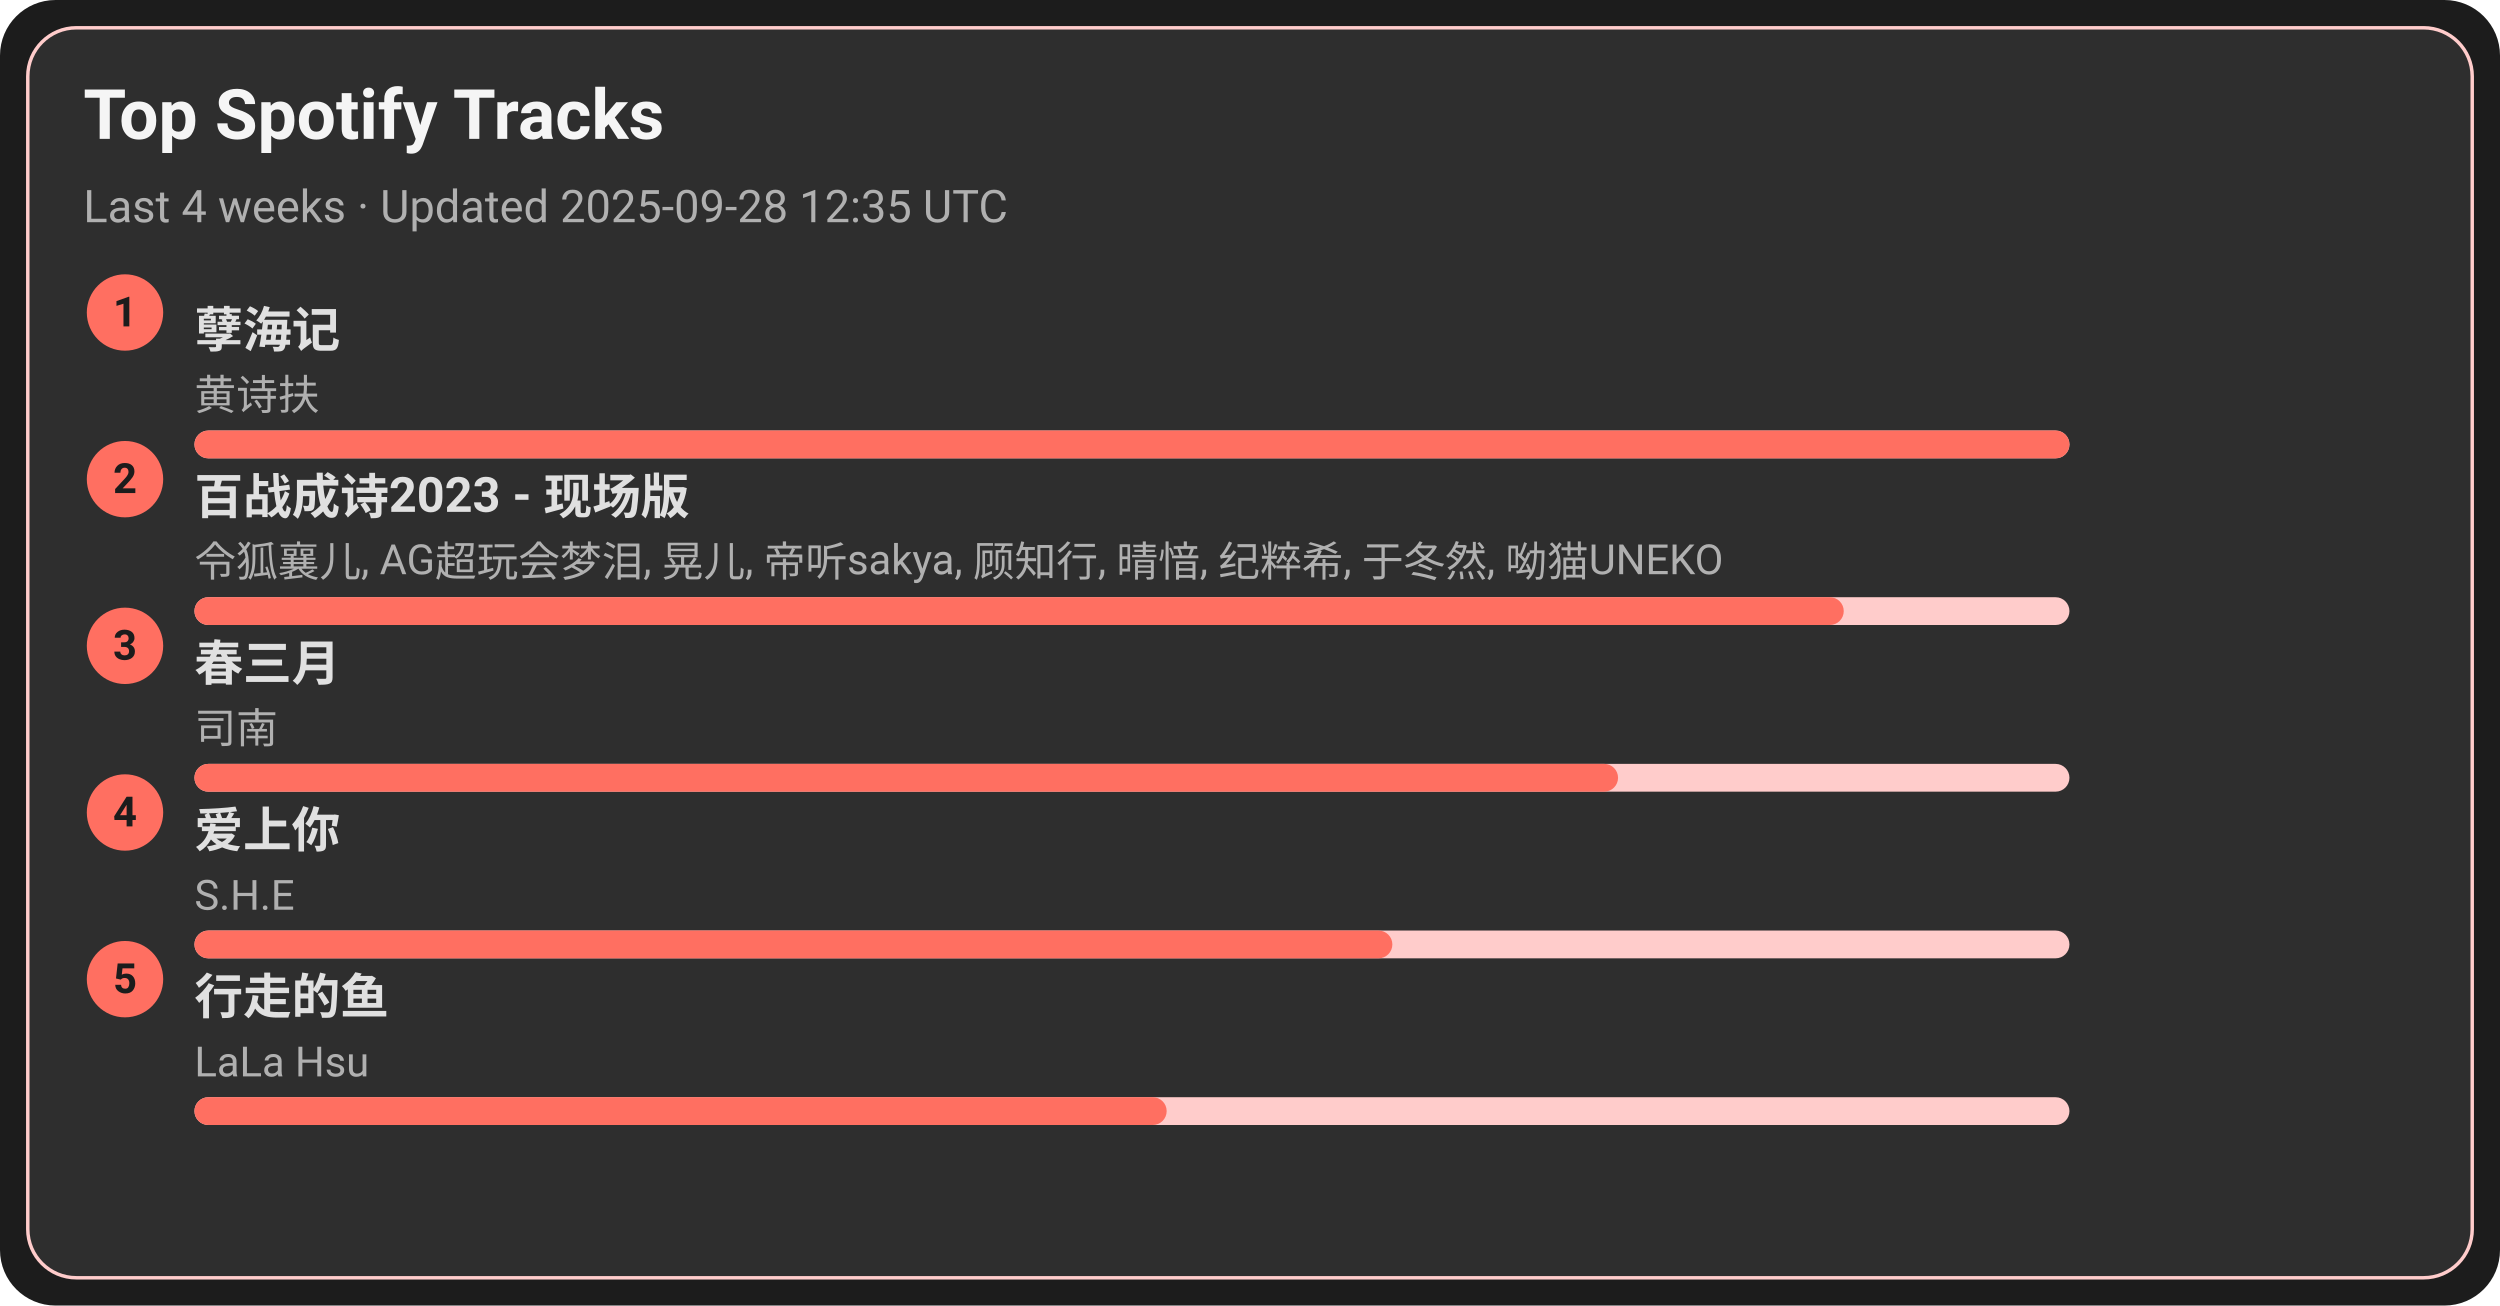
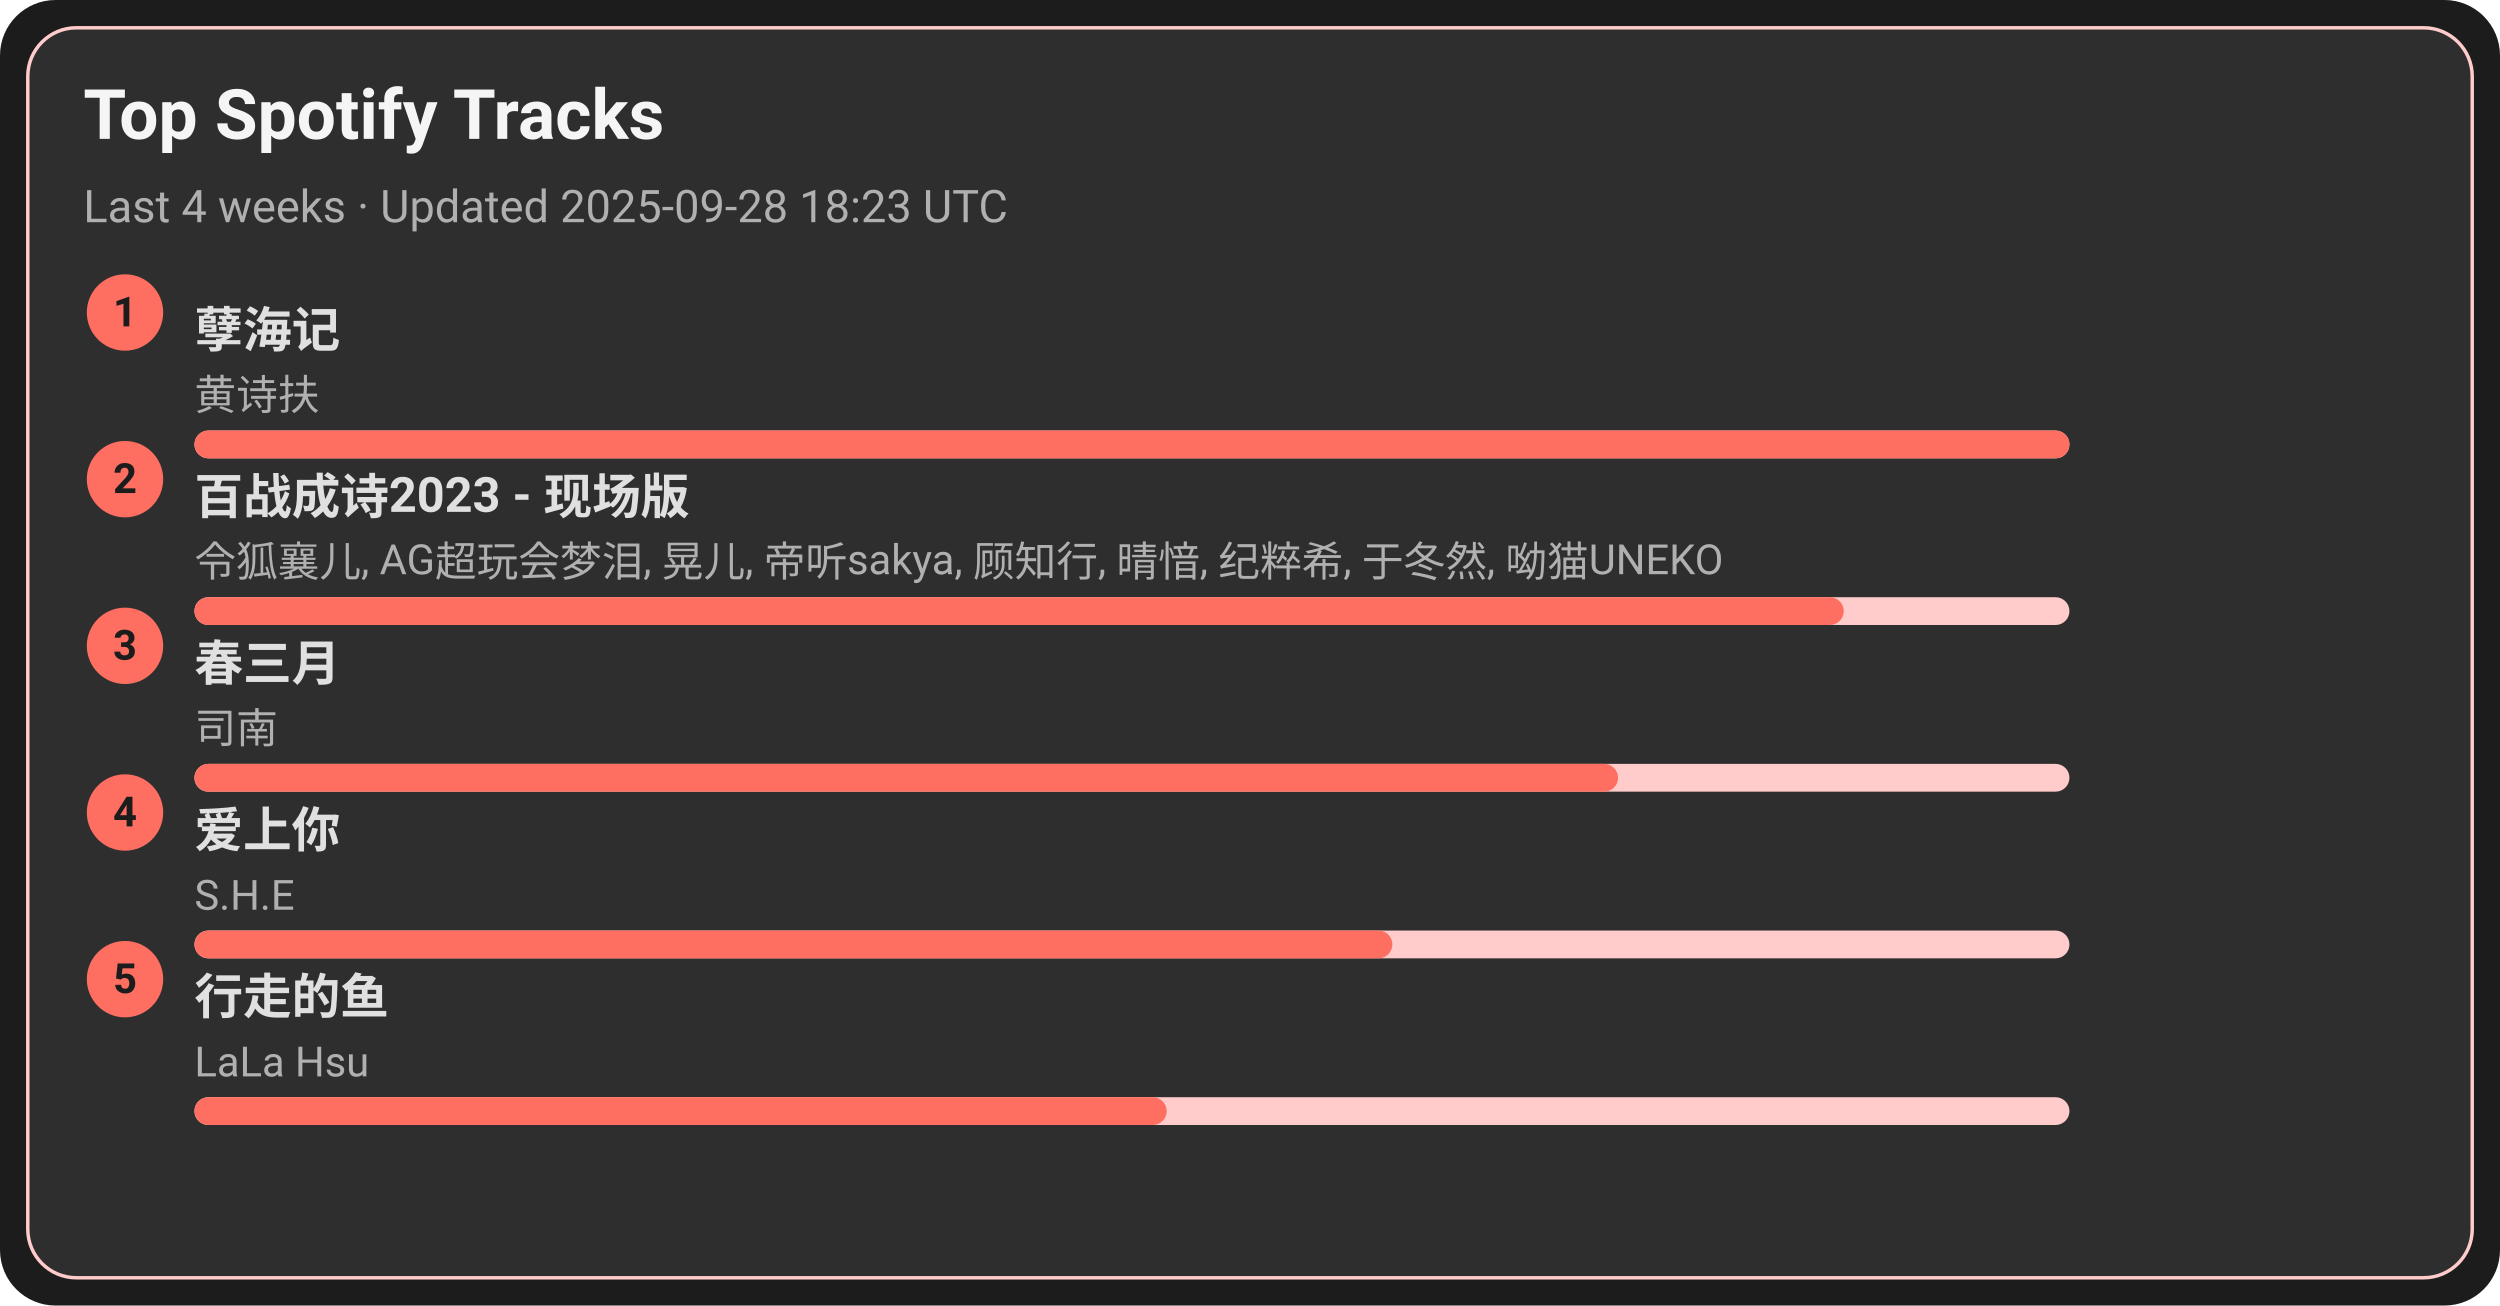
<svg xmlns="http://www.w3.org/2000/svg" width="720" height="376" viewBox="0 0 720 376">
  <style>text{font-family:-apple-system,BlinkMacSystemFont,Segoe UI,Roboto,Ubuntu,Helvetica Neue,Arial,Noto Sans,sans-serif}</style>
  <rect width="720" height="376" rx="16" fill="#1c1c1c" />
  <rect x="8" y="8" width="704" height="360" rx="14" fill="#2e2e2e" stroke="#ffcccb" />
  <text x="24" y="40" font-size="20" fill="#f5f5f5" font-weight="600">Top Spotify Tracks</text>
-   <text x="24" y="64" font-size="13" fill="#b0b0b0">Last 4 weeks · Updated 2025-09-28 12:35 UTC</text>
+   <text x="24" y="64" font-size="13" fill="#b0b0b0">Last 4 weeks · Updated 2025-09-28 18:23 UTC</text>
  <circle cx="36" cy="90" r="11" fill="#ff6f61" />
  <text x="36" y="94" text-anchor="middle" font-size="12" fill="#1c1c1c" font-weight="700">1</text>
  <a href="https://open.spotify.com/track/3eIovUMhirNN6btJbpzNqD" target="_blank" rel="noopener noreferrer">
    <text x="56" y="100" font-size="14" fill="#e0e0e0" font-weight="600">孽海记</text>
  </a>
  <text x="56" y="118" font-size="12" fill="#b0b0b0">黄诗扶</text>
  <rect x="56" y="124" width="540" height="8" rx="4" fill="#ffcccb" />
  <rect x="56" y="124" width="540" height="8" rx="4" fill="#ff6f61" />
  <circle cx="36" cy="138" r="11" fill="#ff6f61" />
  <text x="36" y="142" text-anchor="middle" font-size="12" fill="#1c1c1c" font-weight="700">2</text>
  <a href="https://open.spotify.com/track/2gttnS8fWnDwziLFt2TLEi" target="_blank" rel="noopener noreferrer">
    <text x="56" y="148" font-size="14" fill="#e0e0e0" font-weight="600">百战成诗2023 - 现场版</text>
  </a>
  <text x="56" y="166" font-size="12" fill="#b0b0b0">令狐襄儿, AG超玩会梦泪, 晃儿, 帝听sakya, 顾知行, 晴愔, 纪粹希, 于冬然, 呦猫UNEKO</text>
  <rect x="56" y="172" width="540" height="8" rx="4" fill="#ffcccb" />
  <rect x="56" y="172" width="475" height="8" rx="4" fill="#ff6f61" />
  <circle cx="36" cy="186" r="11" fill="#ff6f61" />
  <text x="36" y="190" text-anchor="middle" font-size="12" fill="#1c1c1c" font-weight="700">3</text>
  <a href="https://open.spotify.com/track/5A9BOP4WTk2UayDlMb8w98" target="_blank" rel="noopener noreferrer">
    <text x="56" y="196" font-size="14" fill="#e0e0e0" font-weight="600">春三月</text>
  </a>
  <text x="56" y="214" font-size="12" fill="#b0b0b0">司南</text>
  <rect x="56" y="220" width="540" height="8" rx="4" fill="#ffcccb" />
  <rect x="56" y="220" width="410" height="8" rx="4" fill="#ff6f61" />
  <circle cx="36" cy="234" r="11" fill="#ff6f61" />
  <text x="36" y="238" text-anchor="middle" font-size="12" fill="#1c1c1c" font-weight="700">4</text>
  <a href="https://open.spotify.com/track/4hcNpo1rtbzyNswsM5byTf" target="_blank" rel="noopener noreferrer">
    <text x="56" y="244" font-size="14" fill="#e0e0e0" font-weight="600">爱上你</text>
  </a>
  <text x="56" y="262" font-size="12" fill="#b0b0b0">S.H.E</text>
  <rect x="56" y="268" width="540" height="8" rx="4" fill="#ffcccb" />
  <rect x="56" y="268" width="345" height="8" rx="4" fill="#ff6f61" />
  <circle cx="36" cy="282" r="11" fill="#ff6f61" />
  <text x="36" y="286" text-anchor="middle" font-size="12" fill="#1c1c1c" font-weight="700">5</text>
  <a href="https://open.spotify.com/track/5tGyQ1cWTaHBfZSHWr8AZb" target="_blank" rel="noopener noreferrer">
    <text x="56" y="292" font-size="14" fill="#e0e0e0" font-weight="600">行走的鱼</text>
  </a>
  <text x="56" y="310" font-size="12" fill="#b0b0b0">LaLa Hsu</text>
  <rect x="56" y="316" width="540" height="8" rx="4" fill="#ffcccb" />
  <rect x="56" y="316" width="280" height="8" rx="4" fill="#ff6f61" />
</svg>
